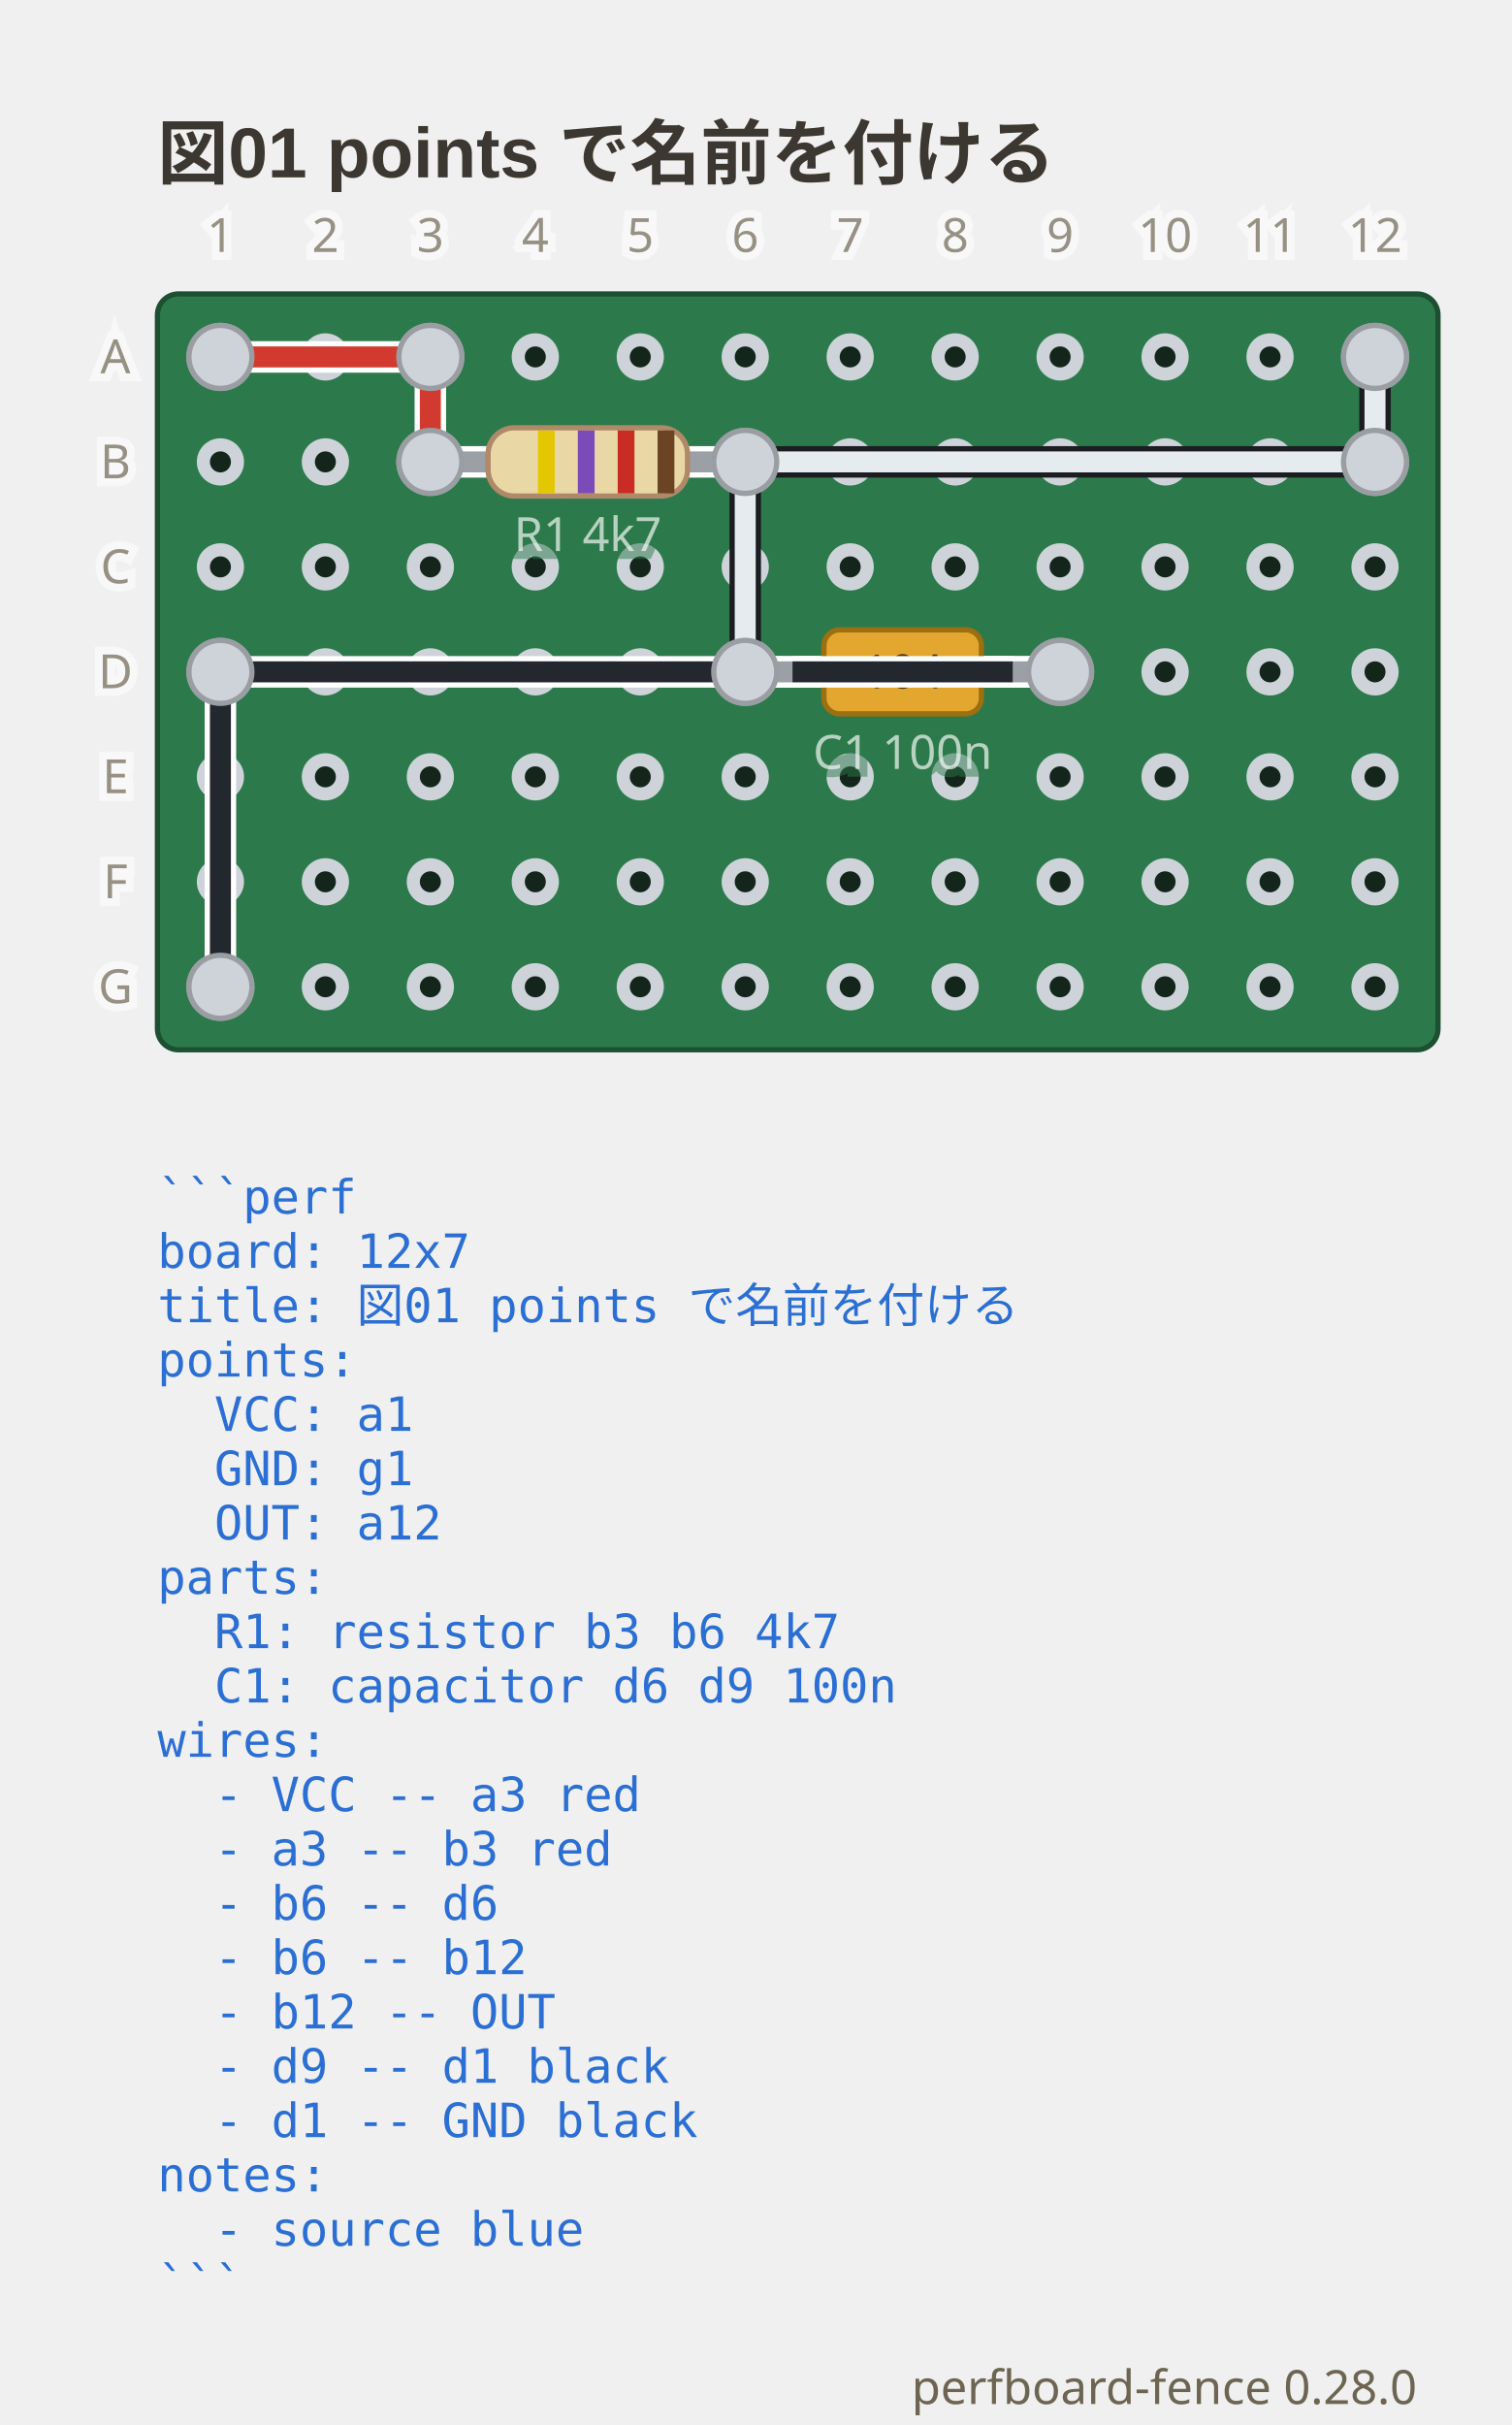
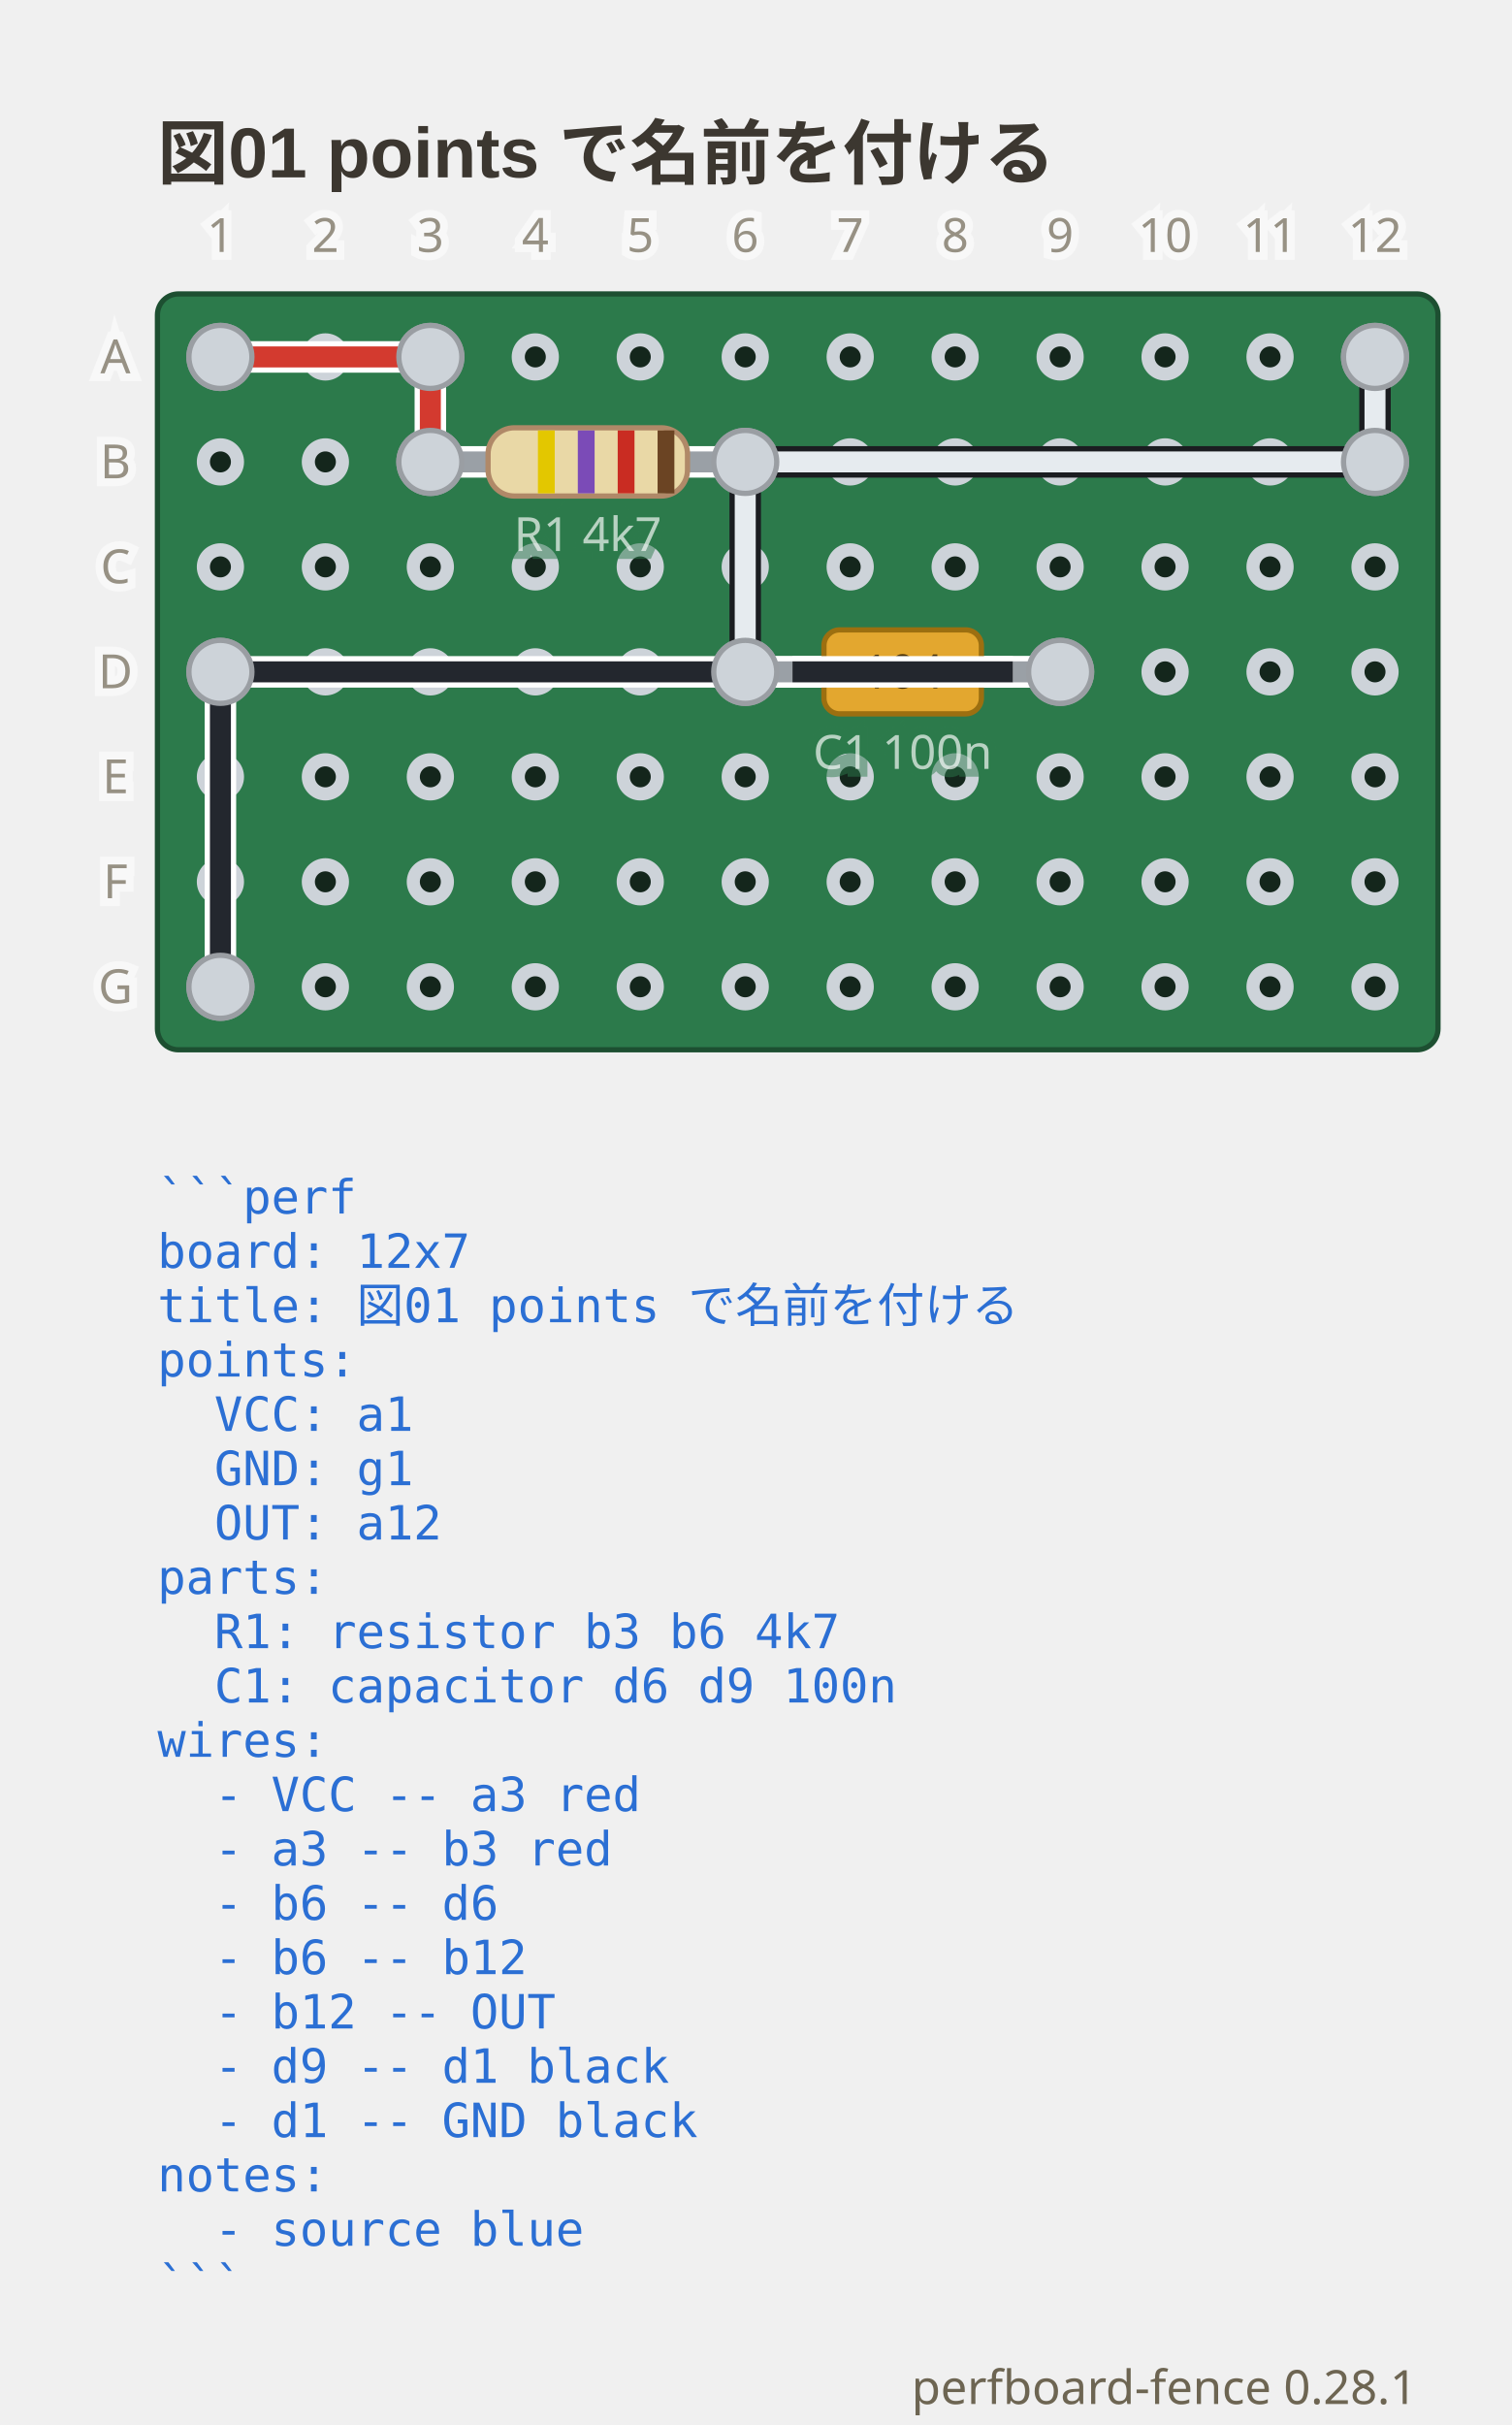
- <svg xmlns="http://www.w3.org/2000/svg" viewBox="0 0 288 462" width="288" height="462" data-perfboard-fence="0.28.0" role="img">
+ <svg xmlns="http://www.w3.org/2000/svg" viewBox="0 0 288 462" width="288" height="462" data-perfboard-fence="0.28.1" role="img">
  <text x="30" y="34" text-anchor="start" font-family="'Segoe UI', 'Helvetica Neue', Arial, 'Noto Sans', 'Hiragino Sans', 'Yu Gothic UI', 'Noto Sans CJK JP', sans-serif" fill="#3c3730" font-size="13.5" font-weight="600">図01 points で名前を付ける</text>
  <rect x="30" y="56" width="244" height="144" rx="4" fill="#2c7a4b" stroke="#1d4f31" stroke-width="1" />
  <circle cx="42" cy="68" r="3.25" fill="#14261c" stroke="#cdd3d9" stroke-width="2.5" />
  <circle cx="62" cy="68" r="3.25" fill="#14261c" stroke="#cdd3d9" stroke-width="2.5" />
  <circle cx="82" cy="68" r="3.25" fill="#14261c" stroke="#cdd3d9" stroke-width="2.5" />
  <circle cx="102" cy="68" r="3.25" fill="#14261c" stroke="#cdd3d9" stroke-width="2.5" />
  <circle cx="122" cy="68" r="3.25" fill="#14261c" stroke="#cdd3d9" stroke-width="2.5" />
  <circle cx="142" cy="68" r="3.25" fill="#14261c" stroke="#cdd3d9" stroke-width="2.5" />
  <circle cx="162" cy="68" r="3.25" fill="#14261c" stroke="#cdd3d9" stroke-width="2.5" />
  <circle cx="182" cy="68" r="3.25" fill="#14261c" stroke="#cdd3d9" stroke-width="2.5" />
  <circle cx="202" cy="68" r="3.25" fill="#14261c" stroke="#cdd3d9" stroke-width="2.5" />
  <circle cx="222" cy="68" r="3.25" fill="#14261c" stroke="#cdd3d9" stroke-width="2.5" />
  <circle cx="242" cy="68" r="3.25" fill="#14261c" stroke="#cdd3d9" stroke-width="2.5" />
  <circle cx="262" cy="68" r="3.25" fill="#14261c" stroke="#cdd3d9" stroke-width="2.5" />
  <circle cx="42" cy="88" r="3.25" fill="#14261c" stroke="#cdd3d9" stroke-width="2.5" />
  <circle cx="62" cy="88" r="3.25" fill="#14261c" stroke="#cdd3d9" stroke-width="2.5" />
  <circle cx="82" cy="88" r="3.25" fill="#14261c" stroke="#cdd3d9" stroke-width="2.5" />
  <circle cx="102" cy="88" r="3.25" fill="#14261c" stroke="#cdd3d9" stroke-width="2.5" />
  <circle cx="122" cy="88" r="3.25" fill="#14261c" stroke="#cdd3d9" stroke-width="2.5" />
  <circle cx="142" cy="88" r="3.25" fill="#14261c" stroke="#cdd3d9" stroke-width="2.5" />
  <circle cx="162" cy="88" r="3.25" fill="#14261c" stroke="#cdd3d9" stroke-width="2.5" />
  <circle cx="182" cy="88" r="3.25" fill="#14261c" stroke="#cdd3d9" stroke-width="2.5" />
  <circle cx="202" cy="88" r="3.25" fill="#14261c" stroke="#cdd3d9" stroke-width="2.5" />
  <circle cx="222" cy="88" r="3.25" fill="#14261c" stroke="#cdd3d9" stroke-width="2.5" />
  <circle cx="242" cy="88" r="3.25" fill="#14261c" stroke="#cdd3d9" stroke-width="2.5" />
  <circle cx="262" cy="88" r="3.25" fill="#14261c" stroke="#cdd3d9" stroke-width="2.5" />
  <circle cx="42" cy="108" r="3.25" fill="#14261c" stroke="#cdd3d9" stroke-width="2.5" />
  <circle cx="62" cy="108" r="3.25" fill="#14261c" stroke="#cdd3d9" stroke-width="2.5" />
  <circle cx="82" cy="108" r="3.25" fill="#14261c" stroke="#cdd3d9" stroke-width="2.5" />
  <circle cx="102" cy="108" r="3.25" fill="#14261c" stroke="#cdd3d9" stroke-width="2.5" />
  <circle cx="122" cy="108" r="3.25" fill="#14261c" stroke="#cdd3d9" stroke-width="2.5" />
  <circle cx="142" cy="108" r="3.25" fill="#14261c" stroke="#cdd3d9" stroke-width="2.5" />
  <circle cx="162" cy="108" r="3.25" fill="#14261c" stroke="#cdd3d9" stroke-width="2.5" />
  <circle cx="182" cy="108" r="3.25" fill="#14261c" stroke="#cdd3d9" stroke-width="2.5" />
  <circle cx="202" cy="108" r="3.25" fill="#14261c" stroke="#cdd3d9" stroke-width="2.5" />
  <circle cx="222" cy="108" r="3.25" fill="#14261c" stroke="#cdd3d9" stroke-width="2.5" />
  <circle cx="242" cy="108" r="3.25" fill="#14261c" stroke="#cdd3d9" stroke-width="2.5" />
  <circle cx="262" cy="108" r="3.25" fill="#14261c" stroke="#cdd3d9" stroke-width="2.5" />
  <circle cx="42" cy="128" r="3.25" fill="#14261c" stroke="#cdd3d9" stroke-width="2.5" />
  <circle cx="62" cy="128" r="3.25" fill="#14261c" stroke="#cdd3d9" stroke-width="2.5" />
  <circle cx="82" cy="128" r="3.25" fill="#14261c" stroke="#cdd3d9" stroke-width="2.5" />
  <circle cx="102" cy="128" r="3.25" fill="#14261c" stroke="#cdd3d9" stroke-width="2.5" />
  <circle cx="122" cy="128" r="3.25" fill="#14261c" stroke="#cdd3d9" stroke-width="2.5" />
  <circle cx="142" cy="128" r="3.25" fill="#14261c" stroke="#cdd3d9" stroke-width="2.5" />
  <circle cx="162" cy="128" r="3.25" fill="#14261c" stroke="#cdd3d9" stroke-width="2.5" />
  <circle cx="182" cy="128" r="3.25" fill="#14261c" stroke="#cdd3d9" stroke-width="2.5" />
  <circle cx="202" cy="128" r="3.25" fill="#14261c" stroke="#cdd3d9" stroke-width="2.5" />
  <circle cx="222" cy="128" r="3.25" fill="#14261c" stroke="#cdd3d9" stroke-width="2.5" />
  <circle cx="242" cy="128" r="3.25" fill="#14261c" stroke="#cdd3d9" stroke-width="2.5" />
  <circle cx="262" cy="128" r="3.25" fill="#14261c" stroke="#cdd3d9" stroke-width="2.5" />
  <circle cx="42" cy="148" r="3.25" fill="#14261c" stroke="#cdd3d9" stroke-width="2.5" />
  <circle cx="62" cy="148" r="3.25" fill="#14261c" stroke="#cdd3d9" stroke-width="2.5" />
  <circle cx="82" cy="148" r="3.25" fill="#14261c" stroke="#cdd3d9" stroke-width="2.5" />
  <circle cx="102" cy="148" r="3.25" fill="#14261c" stroke="#cdd3d9" stroke-width="2.5" />
  <circle cx="122" cy="148" r="3.25" fill="#14261c" stroke="#cdd3d9" stroke-width="2.5" />
  <circle cx="142" cy="148" r="3.25" fill="#14261c" stroke="#cdd3d9" stroke-width="2.5" />
  <circle cx="162" cy="148" r="3.25" fill="#14261c" stroke="#cdd3d9" stroke-width="2.5" />
  <circle cx="182" cy="148" r="3.25" fill="#14261c" stroke="#cdd3d9" stroke-width="2.5" />
  <circle cx="202" cy="148" r="3.25" fill="#14261c" stroke="#cdd3d9" stroke-width="2.5" />
  <circle cx="222" cy="148" r="3.25" fill="#14261c" stroke="#cdd3d9" stroke-width="2.5" />
  <circle cx="242" cy="148" r="3.25" fill="#14261c" stroke="#cdd3d9" stroke-width="2.5" />
  <circle cx="262" cy="148" r="3.25" fill="#14261c" stroke="#cdd3d9" stroke-width="2.5" />
  <circle cx="42" cy="168" r="3.25" fill="#14261c" stroke="#cdd3d9" stroke-width="2.5" />
  <circle cx="62" cy="168" r="3.25" fill="#14261c" stroke="#cdd3d9" stroke-width="2.5" />
  <circle cx="82" cy="168" r="3.25" fill="#14261c" stroke="#cdd3d9" stroke-width="2.5" />
  <circle cx="102" cy="168" r="3.25" fill="#14261c" stroke="#cdd3d9" stroke-width="2.5" />
  <circle cx="122" cy="168" r="3.25" fill="#14261c" stroke="#cdd3d9" stroke-width="2.5" />
  <circle cx="142" cy="168" r="3.25" fill="#14261c" stroke="#cdd3d9" stroke-width="2.5" />
  <circle cx="162" cy="168" r="3.25" fill="#14261c" stroke="#cdd3d9" stroke-width="2.5" />
  <circle cx="182" cy="168" r="3.25" fill="#14261c" stroke="#cdd3d9" stroke-width="2.5" />
  <circle cx="202" cy="168" r="3.25" fill="#14261c" stroke="#cdd3d9" stroke-width="2.5" />
  <circle cx="222" cy="168" r="3.25" fill="#14261c" stroke="#cdd3d9" stroke-width="2.5" />
  <circle cx="242" cy="168" r="3.25" fill="#14261c" stroke="#cdd3d9" stroke-width="2.5" />
  <circle cx="262" cy="168" r="3.25" fill="#14261c" stroke="#cdd3d9" stroke-width="2.5" />
  <circle cx="42" cy="188" r="3.25" fill="#14261c" stroke="#cdd3d9" stroke-width="2.5" />
  <circle cx="62" cy="188" r="3.25" fill="#14261c" stroke="#cdd3d9" stroke-width="2.5" />
  <circle cx="82" cy="188" r="3.25" fill="#14261c" stroke="#cdd3d9" stroke-width="2.5" />
  <circle cx="102" cy="188" r="3.25" fill="#14261c" stroke="#cdd3d9" stroke-width="2.5" />
  <circle cx="122" cy="188" r="3.25" fill="#14261c" stroke="#cdd3d9" stroke-width="2.5" />
  <circle cx="142" cy="188" r="3.25" fill="#14261c" stroke="#cdd3d9" stroke-width="2.5" />
  <circle cx="162" cy="188" r="3.25" fill="#14261c" stroke="#cdd3d9" stroke-width="2.5" />
  <circle cx="182" cy="188" r="3.25" fill="#14261c" stroke="#cdd3d9" stroke-width="2.5" />
  <circle cx="202" cy="188" r="3.25" fill="#14261c" stroke="#cdd3d9" stroke-width="2.5" />
  <circle cx="222" cy="188" r="3.25" fill="#14261c" stroke="#cdd3d9" stroke-width="2.5" />
  <circle cx="242" cy="188" r="3.25" fill="#14261c" stroke="#cdd3d9" stroke-width="2.5" />
  <circle cx="262" cy="188" r="3.25" fill="#14261c" stroke="#cdd3d9" stroke-width="2.5" />
  <circle cx="82" cy="88" r="6" fill="#cdd3d9" stroke="#9a9ea3" stroke-width="1" />
  <circle cx="142" cy="88" r="6" fill="#cdd3d9" stroke="#9a9ea3" stroke-width="1" />
  <circle cx="142" cy="128" r="6" fill="#cdd3d9" stroke="#9a9ea3" stroke-width="1" />
  <circle cx="202" cy="128" r="6" fill="#cdd3d9" stroke="#9a9ea3" stroke-width="1" />
  <circle cx="42" cy="68" r="6" fill="#cdd3d9" stroke="#9a9ea3" stroke-width="1" />
  <circle cx="82" cy="68" r="6" fill="#cdd3d9" stroke="#9a9ea3" stroke-width="1" />
  <circle cx="262" cy="88" r="6" fill="#cdd3d9" stroke="#9a9ea3" stroke-width="1" />
  <circle cx="262" cy="68" r="6" fill="#cdd3d9" stroke="#9a9ea3" stroke-width="1" />
  <circle cx="42" cy="128" r="6" fill="#cdd3d9" stroke="#9a9ea3" stroke-width="1" />
  <circle cx="42" cy="188" r="6" fill="#cdd3d9" stroke="#9a9ea3" stroke-width="1" />
  <line x1="42" y1="68" x2="82" y2="68" class="cf-wire-outline" stroke="#ffffff" stroke-width="6" stroke-linecap="round" pointer-events="none" />
  <line x1="82" y1="68" x2="82" y2="88" class="cf-wire-outline" stroke="#ffffff" stroke-width="6" stroke-linecap="round" pointer-events="none" />
  <line x1="142" y1="88" x2="142" y2="128" class="cf-wire-outline" stroke="#1b1d21" stroke-width="6" stroke-linecap="round" pointer-events="none" />
  <line x1="142" y1="88" x2="262" y2="88" class="cf-wire-outline" stroke="#1b1d21" stroke-width="6" stroke-linecap="round" pointer-events="none" />
  <line x1="262" y1="88" x2="262" y2="68" class="cf-wire-outline" stroke="#1b1d21" stroke-width="6" stroke-linecap="round" pointer-events="none" />
  <line x1="202" y1="128" x2="42" y2="128" class="cf-wire-outline" stroke="#ffffff" stroke-width="6" stroke-linecap="round" pointer-events="none" />
  <line x1="42" y1="128" x2="42" y2="188" class="cf-wire-outline" stroke="#ffffff" stroke-width="6" stroke-linecap="round" pointer-events="none" />
  <line x1="42" y1="68" x2="82" y2="68" stroke="#d33a2f" stroke-width="4" stroke-linecap="round" stroke-opacity="1" />
  <line x1="82" y1="68" x2="82" y2="88" stroke="#d33a2f" stroke-width="4" stroke-linecap="round" stroke-opacity="1" />
  <line x1="142" y1="88" x2="142" y2="128" stroke="#e6ebef" stroke-width="4" stroke-linecap="round" stroke-opacity="1" />
  <line x1="142" y1="88" x2="262" y2="88" stroke="#e6ebef" stroke-width="4" stroke-linecap="round" stroke-opacity="1" />
  <line x1="262" y1="88" x2="262" y2="68" stroke="#e6ebef" stroke-width="4" stroke-linecap="round" stroke-opacity="1" />
  <line x1="202" y1="128" x2="42" y2="128" stroke="#23272e" stroke-width="4" stroke-linecap="round" stroke-opacity="1" />
  <line x1="42" y1="128" x2="42" y2="188" stroke="#23272e" stroke-width="4" stroke-linecap="round" stroke-opacity="1" />
  <line x1="82" y1="88" x2="142" y2="88" stroke-linecap="round" stroke="#ffffff" stroke-width="6" />
  <line x1="82" y1="88" x2="142" y2="88" stroke-linecap="round" stroke="#9aa0a6" stroke-width="4" />
  <g transform="translate(112 88) rotate(0)">
    <rect x="-19" y="-6.5" width="38" height="13" rx="5" fill="#e9d8a6" stroke="#b08968" />
    <rect x="-9.5" y="-6" width="3.2" height="12" fill="#e3c700" />
    <rect x="-1.9" y="-6" width="3.2" height="12" fill="#7b4bb7" />
    <rect x="5.7" y="-6" width="3.2" height="12" fill="#c92c22" />
    <rect x="13.3" y="-6" width="3.2" height="12" fill="#6b4423" />
  </g>
  <text x="112" y="104.98" text-anchor="middle" font-family="ui-sans-serif, system-ui, sans-serif" stroke="#2c7a4b" stroke-width="3" fill="#2c7a4b" font-size="9" opacity="0.5" aria-hidden="true">R1 4k7</text>
  <text x="112" y="104.98" text-anchor="middle" font-family="ui-sans-serif, system-ui, sans-serif" fill="#f4f8f5" font-size="9" opacity="0.7">R1 4k7</text>
  <line x1="142" y1="128" x2="202" y2="128" stroke-linecap="round" stroke="#ffffff" stroke-width="6" />
  <line x1="142" y1="128" x2="202" y2="128" stroke-linecap="round" stroke="#9aa0a6" stroke-width="4" />
  <g transform="translate(172 128) rotate(0)">
    <rect x="-15" y="-8" width="30" height="16" rx="3" fill="#e3a72f" stroke="#9c6f10" />
    <text x="0" y="3.15" text-anchor="middle" font-family="ui-sans-serif, system-ui, sans-serif" font-size="9" fill="#4a3208">104</text>
  </g>
  <text x="172" y="146.48" text-anchor="middle" font-family="ui-sans-serif, system-ui, sans-serif" stroke="#2c7a4b" stroke-width="3" fill="#2c7a4b" font-size="9" opacity="0.5" aria-hidden="true">C1 100n</text>
  <text x="172" y="146.48" text-anchor="middle" font-family="ui-sans-serif, system-ui, sans-serif" fill="#f4f8f5" font-size="9" opacity="0.7">C1 100n</text>
  <clipPath id="pf-lead-R1-112-88">
    <rect x="91" y="82.5" width="42" height="11" transform="rotate(0 112 88)" />
  </clipPath>
  <g clip-path="url(#pf-lead-R1-112-88)">
    <line x1="82" y1="68" x2="82" y2="88" class="cf-wire-outline" stroke="#ffffff" stroke-width="6" stroke-linecap="round" pointer-events="none" />
    <line x1="142" y1="88" x2="142" y2="128" class="cf-wire-outline" stroke="#1b1d21" stroke-width="6" stroke-linecap="round" pointer-events="none" />
    <line x1="142" y1="88" x2="262" y2="88" class="cf-wire-outline" stroke="#1b1d21" stroke-width="6" stroke-linecap="round" pointer-events="none" />
    <line x1="82" y1="68" x2="82" y2="88" stroke="#d33a2f" stroke-width="4" stroke-linecap="round" stroke-opacity="1" />
    <line x1="142" y1="88" x2="142" y2="128" stroke="#e6ebef" stroke-width="4" stroke-linecap="round" stroke-opacity="1" />
    <line x1="142" y1="88" x2="262" y2="88" stroke="#e6ebef" stroke-width="4" stroke-linecap="round" stroke-opacity="1" />
  </g>
  <clipPath id="pf-lead-C1-172-128">
    <rect x="151" y="122.5" width="42" height="11" transform="rotate(0 172 128)" />
  </clipPath>
  <g clip-path="url(#pf-lead-C1-172-128)">
    <line x1="142" y1="88" x2="142" y2="128" class="cf-wire-outline" stroke="#1b1d21" stroke-width="6" stroke-linecap="round" pointer-events="none" />
    <line x1="202" y1="128" x2="42" y2="128" class="cf-wire-outline" stroke="#ffffff" stroke-width="6" stroke-linecap="round" pointer-events="none" />
    <line x1="142" y1="88" x2="142" y2="128" stroke="#e6ebef" stroke-width="4" stroke-linecap="round" stroke-opacity="1" />
    <line x1="202" y1="128" x2="42" y2="128" stroke="#23272e" stroke-width="4" stroke-linecap="round" stroke-opacity="1" />
  </g>
  <circle cx="82" cy="88" r="6" fill="#cdd3d9" stroke="#9a9ea3" stroke-width="1" />
  <circle cx="142" cy="88" r="6" fill="#cdd3d9" stroke="#9a9ea3" stroke-width="1" />
  <circle cx="142" cy="128" r="6" fill="#cdd3d9" stroke="#9a9ea3" stroke-width="1" />
  <circle cx="202" cy="128" r="6" fill="#cdd3d9" stroke="#9a9ea3" stroke-width="1" />
  <circle cx="42" cy="68" r="6" fill="#cdd3d9" stroke="#9a9ea3" stroke-width="1" />
  <circle cx="82" cy="68" r="6" fill="#cdd3d9" stroke="#9a9ea3" stroke-width="1" />
  <circle cx="262" cy="88" r="6" fill="#cdd3d9" stroke="#9a9ea3" stroke-width="1" />
  <circle cx="262" cy="68" r="6" fill="#cdd3d9" stroke="#9a9ea3" stroke-width="1" />
  <circle cx="42" cy="128" r="6" fill="#cdd3d9" stroke="#9a9ea3" stroke-width="1" />
  <circle cx="42" cy="188" r="6" fill="#cdd3d9" stroke="#9a9ea3" stroke-width="1" />
  <text x="22" y="68" text-anchor="middle" font-family="ui-sans-serif, system-ui, sans-serif" stroke="#ffffff" stroke-width="3" fill="#ffffff" font-size="9" dominant-baseline="middle" opacity="0.5" aria-hidden="true">A</text>
  <text x="22" y="68" text-anchor="middle" font-family="ui-sans-serif, system-ui, sans-serif" fill="#6d6552" font-size="9" dominant-baseline="middle" opacity="0.7">A</text>
  <text x="22" y="88" text-anchor="middle" font-family="ui-sans-serif, system-ui, sans-serif" stroke="#ffffff" stroke-width="3" fill="#ffffff" font-size="9" dominant-baseline="middle" opacity="0.5" aria-hidden="true">B</text>
  <text x="22" y="88" text-anchor="middle" font-family="ui-sans-serif, system-ui, sans-serif" fill="#6d6552" font-size="9" dominant-baseline="middle" opacity="0.7">B</text>
  <text x="22" y="108" text-anchor="middle" font-family="ui-sans-serif, system-ui, sans-serif" stroke="#ffffff" stroke-width="3" fill="#ffffff" font-size="9" dominant-baseline="middle" opacity="0.5" aria-hidden="true">C</text>
  <text x="22" y="108" text-anchor="middle" font-family="ui-sans-serif, system-ui, sans-serif" fill="#6d6552" font-size="9" dominant-baseline="middle" opacity="0.7">C</text>
  <text x="22" y="128" text-anchor="middle" font-family="ui-sans-serif, system-ui, sans-serif" stroke="#ffffff" stroke-width="3" fill="#ffffff" font-size="9" dominant-baseline="middle" opacity="0.5" aria-hidden="true">D</text>
  <text x="22" y="128" text-anchor="middle" font-family="ui-sans-serif, system-ui, sans-serif" fill="#6d6552" font-size="9" dominant-baseline="middle" opacity="0.7">D</text>
  <text x="22" y="148" text-anchor="middle" font-family="ui-sans-serif, system-ui, sans-serif" stroke="#ffffff" stroke-width="3" fill="#ffffff" font-size="9" dominant-baseline="middle" opacity="0.5" aria-hidden="true">E</text>
  <text x="22" y="148" text-anchor="middle" font-family="ui-sans-serif, system-ui, sans-serif" fill="#6d6552" font-size="9" dominant-baseline="middle" opacity="0.7">E</text>
  <text x="22" y="168" text-anchor="middle" font-family="ui-sans-serif, system-ui, sans-serif" stroke="#ffffff" stroke-width="3" fill="#ffffff" font-size="9" dominant-baseline="middle" opacity="0.5" aria-hidden="true">F</text>
  <text x="22" y="168" text-anchor="middle" font-family="ui-sans-serif, system-ui, sans-serif" fill="#6d6552" font-size="9" dominant-baseline="middle" opacity="0.7">F</text>
  <text x="22" y="188" text-anchor="middle" font-family="ui-sans-serif, system-ui, sans-serif" stroke="#ffffff" stroke-width="3" fill="#ffffff" font-size="9" dominant-baseline="middle" opacity="0.5" aria-hidden="true">G</text>
  <text x="22" y="188" text-anchor="middle" font-family="ui-sans-serif, system-ui, sans-serif" fill="#6d6552" font-size="9" dominant-baseline="middle" opacity="0.7">G</text>
  <text x="42" y="48" text-anchor="middle" font-family="ui-sans-serif, system-ui, sans-serif" stroke="#ffffff" stroke-width="3" fill="#ffffff" font-size="9" opacity="0.5" aria-hidden="true">1</text>
  <text x="42" y="48" text-anchor="middle" font-family="ui-sans-serif, system-ui, sans-serif" fill="#6d6552" font-size="9" opacity="0.7">1</text>
  <text x="62" y="48" text-anchor="middle" font-family="ui-sans-serif, system-ui, sans-serif" stroke="#ffffff" stroke-width="3" fill="#ffffff" font-size="9" opacity="0.5" aria-hidden="true">2</text>
  <text x="62" y="48" text-anchor="middle" font-family="ui-sans-serif, system-ui, sans-serif" fill="#6d6552" font-size="9" opacity="0.7">2</text>
  <text x="82" y="48" text-anchor="middle" font-family="ui-sans-serif, system-ui, sans-serif" stroke="#ffffff" stroke-width="3" fill="#ffffff" font-size="9" opacity="0.5" aria-hidden="true">3</text>
  <text x="82" y="48" text-anchor="middle" font-family="ui-sans-serif, system-ui, sans-serif" fill="#6d6552" font-size="9" opacity="0.7">3</text>
  <text x="102" y="48" text-anchor="middle" font-family="ui-sans-serif, system-ui, sans-serif" stroke="#ffffff" stroke-width="3" fill="#ffffff" font-size="9" opacity="0.5" aria-hidden="true">4</text>
  <text x="102" y="48" text-anchor="middle" font-family="ui-sans-serif, system-ui, sans-serif" fill="#6d6552" font-size="9" opacity="0.7">4</text>
  <text x="122" y="48" text-anchor="middle" font-family="ui-sans-serif, system-ui, sans-serif" stroke="#ffffff" stroke-width="3" fill="#ffffff" font-size="9" opacity="0.5" aria-hidden="true">5</text>
  <text x="122" y="48" text-anchor="middle" font-family="ui-sans-serif, system-ui, sans-serif" fill="#6d6552" font-size="9" opacity="0.7">5</text>
  <text x="142" y="48" text-anchor="middle" font-family="ui-sans-serif, system-ui, sans-serif" stroke="#ffffff" stroke-width="3" fill="#ffffff" font-size="9" opacity="0.5" aria-hidden="true">6</text>
  <text x="142" y="48" text-anchor="middle" font-family="ui-sans-serif, system-ui, sans-serif" fill="#6d6552" font-size="9" opacity="0.7">6</text>
  <text x="162" y="48" text-anchor="middle" font-family="ui-sans-serif, system-ui, sans-serif" stroke="#ffffff" stroke-width="3" fill="#ffffff" font-size="9" opacity="0.5" aria-hidden="true">7</text>
  <text x="162" y="48" text-anchor="middle" font-family="ui-sans-serif, system-ui, sans-serif" fill="#6d6552" font-size="9" opacity="0.7">7</text>
  <text x="182" y="48" text-anchor="middle" font-family="ui-sans-serif, system-ui, sans-serif" stroke="#ffffff" stroke-width="3" fill="#ffffff" font-size="9" opacity="0.5" aria-hidden="true">8</text>
  <text x="182" y="48" text-anchor="middle" font-family="ui-sans-serif, system-ui, sans-serif" fill="#6d6552" font-size="9" opacity="0.7">8</text>
  <text x="202" y="48" text-anchor="middle" font-family="ui-sans-serif, system-ui, sans-serif" stroke="#ffffff" stroke-width="3" fill="#ffffff" font-size="9" opacity="0.5" aria-hidden="true">9</text>
  <text x="202" y="48" text-anchor="middle" font-family="ui-sans-serif, system-ui, sans-serif" fill="#6d6552" font-size="9" opacity="0.7">9</text>
  <text x="222" y="48" text-anchor="middle" font-family="ui-sans-serif, system-ui, sans-serif" stroke="#ffffff" stroke-width="3" fill="#ffffff" font-size="9" opacity="0.5" aria-hidden="true">10</text>
  <text x="222" y="48" text-anchor="middle" font-family="ui-sans-serif, system-ui, sans-serif" fill="#6d6552" font-size="9" opacity="0.7">10</text>
  <text x="242" y="48" text-anchor="middle" font-family="ui-sans-serif, system-ui, sans-serif" stroke="#ffffff" stroke-width="3" fill="#ffffff" font-size="9" opacity="0.5" aria-hidden="true">11</text>
  <text x="242" y="48" text-anchor="middle" font-family="ui-sans-serif, system-ui, sans-serif" fill="#6d6552" font-size="9" opacity="0.7">11</text>
  <text x="262" y="48" text-anchor="middle" font-family="ui-sans-serif, system-ui, sans-serif" stroke="#ffffff" stroke-width="3" fill="#ffffff" font-size="9" opacity="0.5" aria-hidden="true">12</text>
  <text x="262" y="48" text-anchor="middle" font-family="ui-sans-serif, system-ui, sans-serif" fill="#6d6552" font-size="9" opacity="0.7">12</text>
  <text x="30" y="231.2" text-anchor="start" font-family="ui-monospace, 'DejaVu Sans Mono', 'Noto Sans Mono CJK JP', monospace" fill="#2b6fd4" font-size="9" xml:space="preserve">```perf</text>
  <text x="30" y="241.55" text-anchor="start" font-family="ui-monospace, 'DejaVu Sans Mono', 'Noto Sans Mono CJK JP', monospace" fill="#2b6fd4" font-size="9" xml:space="preserve">board: 12x7</text>
  <text x="30" y="251.9" text-anchor="start" font-family="ui-monospace, 'DejaVu Sans Mono', 'Noto Sans Mono CJK JP', monospace" fill="#2b6fd4" font-size="9" xml:space="preserve">title: 図01 points で名前を付ける</text>
  <text x="30" y="262.25" text-anchor="start" font-family="ui-monospace, 'DejaVu Sans Mono', 'Noto Sans Mono CJK JP', monospace" fill="#2b6fd4" font-size="9" xml:space="preserve">points:</text>
  <text x="30" y="272.6" text-anchor="start" font-family="ui-monospace, 'DejaVu Sans Mono', 'Noto Sans Mono CJK JP', monospace" fill="#2b6fd4" font-size="9" xml:space="preserve">  VCC: a1</text>
  <text x="30" y="282.95" text-anchor="start" font-family="ui-monospace, 'DejaVu Sans Mono', 'Noto Sans Mono CJK JP', monospace" fill="#2b6fd4" font-size="9" xml:space="preserve">  GND: g1</text>
  <text x="30" y="293.3" text-anchor="start" font-family="ui-monospace, 'DejaVu Sans Mono', 'Noto Sans Mono CJK JP', monospace" fill="#2b6fd4" font-size="9" xml:space="preserve">  OUT: a12</text>
  <text x="30" y="303.65" text-anchor="start" font-family="ui-monospace, 'DejaVu Sans Mono', 'Noto Sans Mono CJK JP', monospace" fill="#2b6fd4" font-size="9" xml:space="preserve">parts:</text>
  <text x="30" y="314" text-anchor="start" font-family="ui-monospace, 'DejaVu Sans Mono', 'Noto Sans Mono CJK JP', monospace" fill="#2b6fd4" font-size="9" xml:space="preserve">  R1: resistor b3 b6 4k7</text>
  <text x="30" y="324.35" text-anchor="start" font-family="ui-monospace, 'DejaVu Sans Mono', 'Noto Sans Mono CJK JP', monospace" fill="#2b6fd4" font-size="9" xml:space="preserve">  C1: capacitor d6 d9 100n</text>
  <text x="30" y="334.7" text-anchor="start" font-family="ui-monospace, 'DejaVu Sans Mono', 'Noto Sans Mono CJK JP', monospace" fill="#2b6fd4" font-size="9" xml:space="preserve">wires:</text>
  <text x="30" y="345.05" text-anchor="start" font-family="ui-monospace, 'DejaVu Sans Mono', 'Noto Sans Mono CJK JP', monospace" fill="#2b6fd4" font-size="9" xml:space="preserve">  - VCC -- a3 red</text>
  <text x="30" y="355.4" text-anchor="start" font-family="ui-monospace, 'DejaVu Sans Mono', 'Noto Sans Mono CJK JP', monospace" fill="#2b6fd4" font-size="9" xml:space="preserve">  - a3 -- b3 red</text>
  <text x="30" y="365.75" text-anchor="start" font-family="ui-monospace, 'DejaVu Sans Mono', 'Noto Sans Mono CJK JP', monospace" fill="#2b6fd4" font-size="9" xml:space="preserve">  - b6 -- d6</text>
  <text x="30" y="376.1" text-anchor="start" font-family="ui-monospace, 'DejaVu Sans Mono', 'Noto Sans Mono CJK JP', monospace" fill="#2b6fd4" font-size="9" xml:space="preserve">  - b6 -- b12</text>
  <text x="30" y="386.45" text-anchor="start" font-family="ui-monospace, 'DejaVu Sans Mono', 'Noto Sans Mono CJK JP', monospace" fill="#2b6fd4" font-size="9" xml:space="preserve">  - b12 -- OUT</text>
  <text x="30" y="396.8" text-anchor="start" font-family="ui-monospace, 'DejaVu Sans Mono', 'Noto Sans Mono CJK JP', monospace" fill="#2b6fd4" font-size="9" xml:space="preserve">  - d9 -- d1 black</text>
  <text x="30" y="407.15" text-anchor="start" font-family="ui-monospace, 'DejaVu Sans Mono', 'Noto Sans Mono CJK JP', monospace" fill="#2b6fd4" font-size="9" xml:space="preserve">  - d1 -- GND black</text>
  <text x="30" y="417.5" text-anchor="start" font-family="ui-monospace, 'DejaVu Sans Mono', 'Noto Sans Mono CJK JP', monospace" fill="#2b6fd4" font-size="9" xml:space="preserve">notes:</text>
  <text x="30" y="427.85" text-anchor="start" font-family="ui-monospace, 'DejaVu Sans Mono', 'Noto Sans Mono CJK JP', monospace" fill="#2b6fd4" font-size="9" xml:space="preserve">  - source blue</text>
  <text x="30" y="438.2" text-anchor="start" font-family="ui-monospace, 'DejaVu Sans Mono', 'Noto Sans Mono CJK JP', monospace" fill="#2b6fd4" font-size="9" xml:space="preserve">```</text>
-   <text x="270" y="458" text-anchor="end" font-family="ui-sans-serif, system-ui, sans-serif" fill="#6d6552" font-size="9">perfboard-fence 0.28.0</text>
+   <text x="270" y="458" text-anchor="end" font-family="ui-sans-serif, system-ui, sans-serif" fill="#6d6552" font-size="9">perfboard-fence 0.28.1</text>
</svg>
